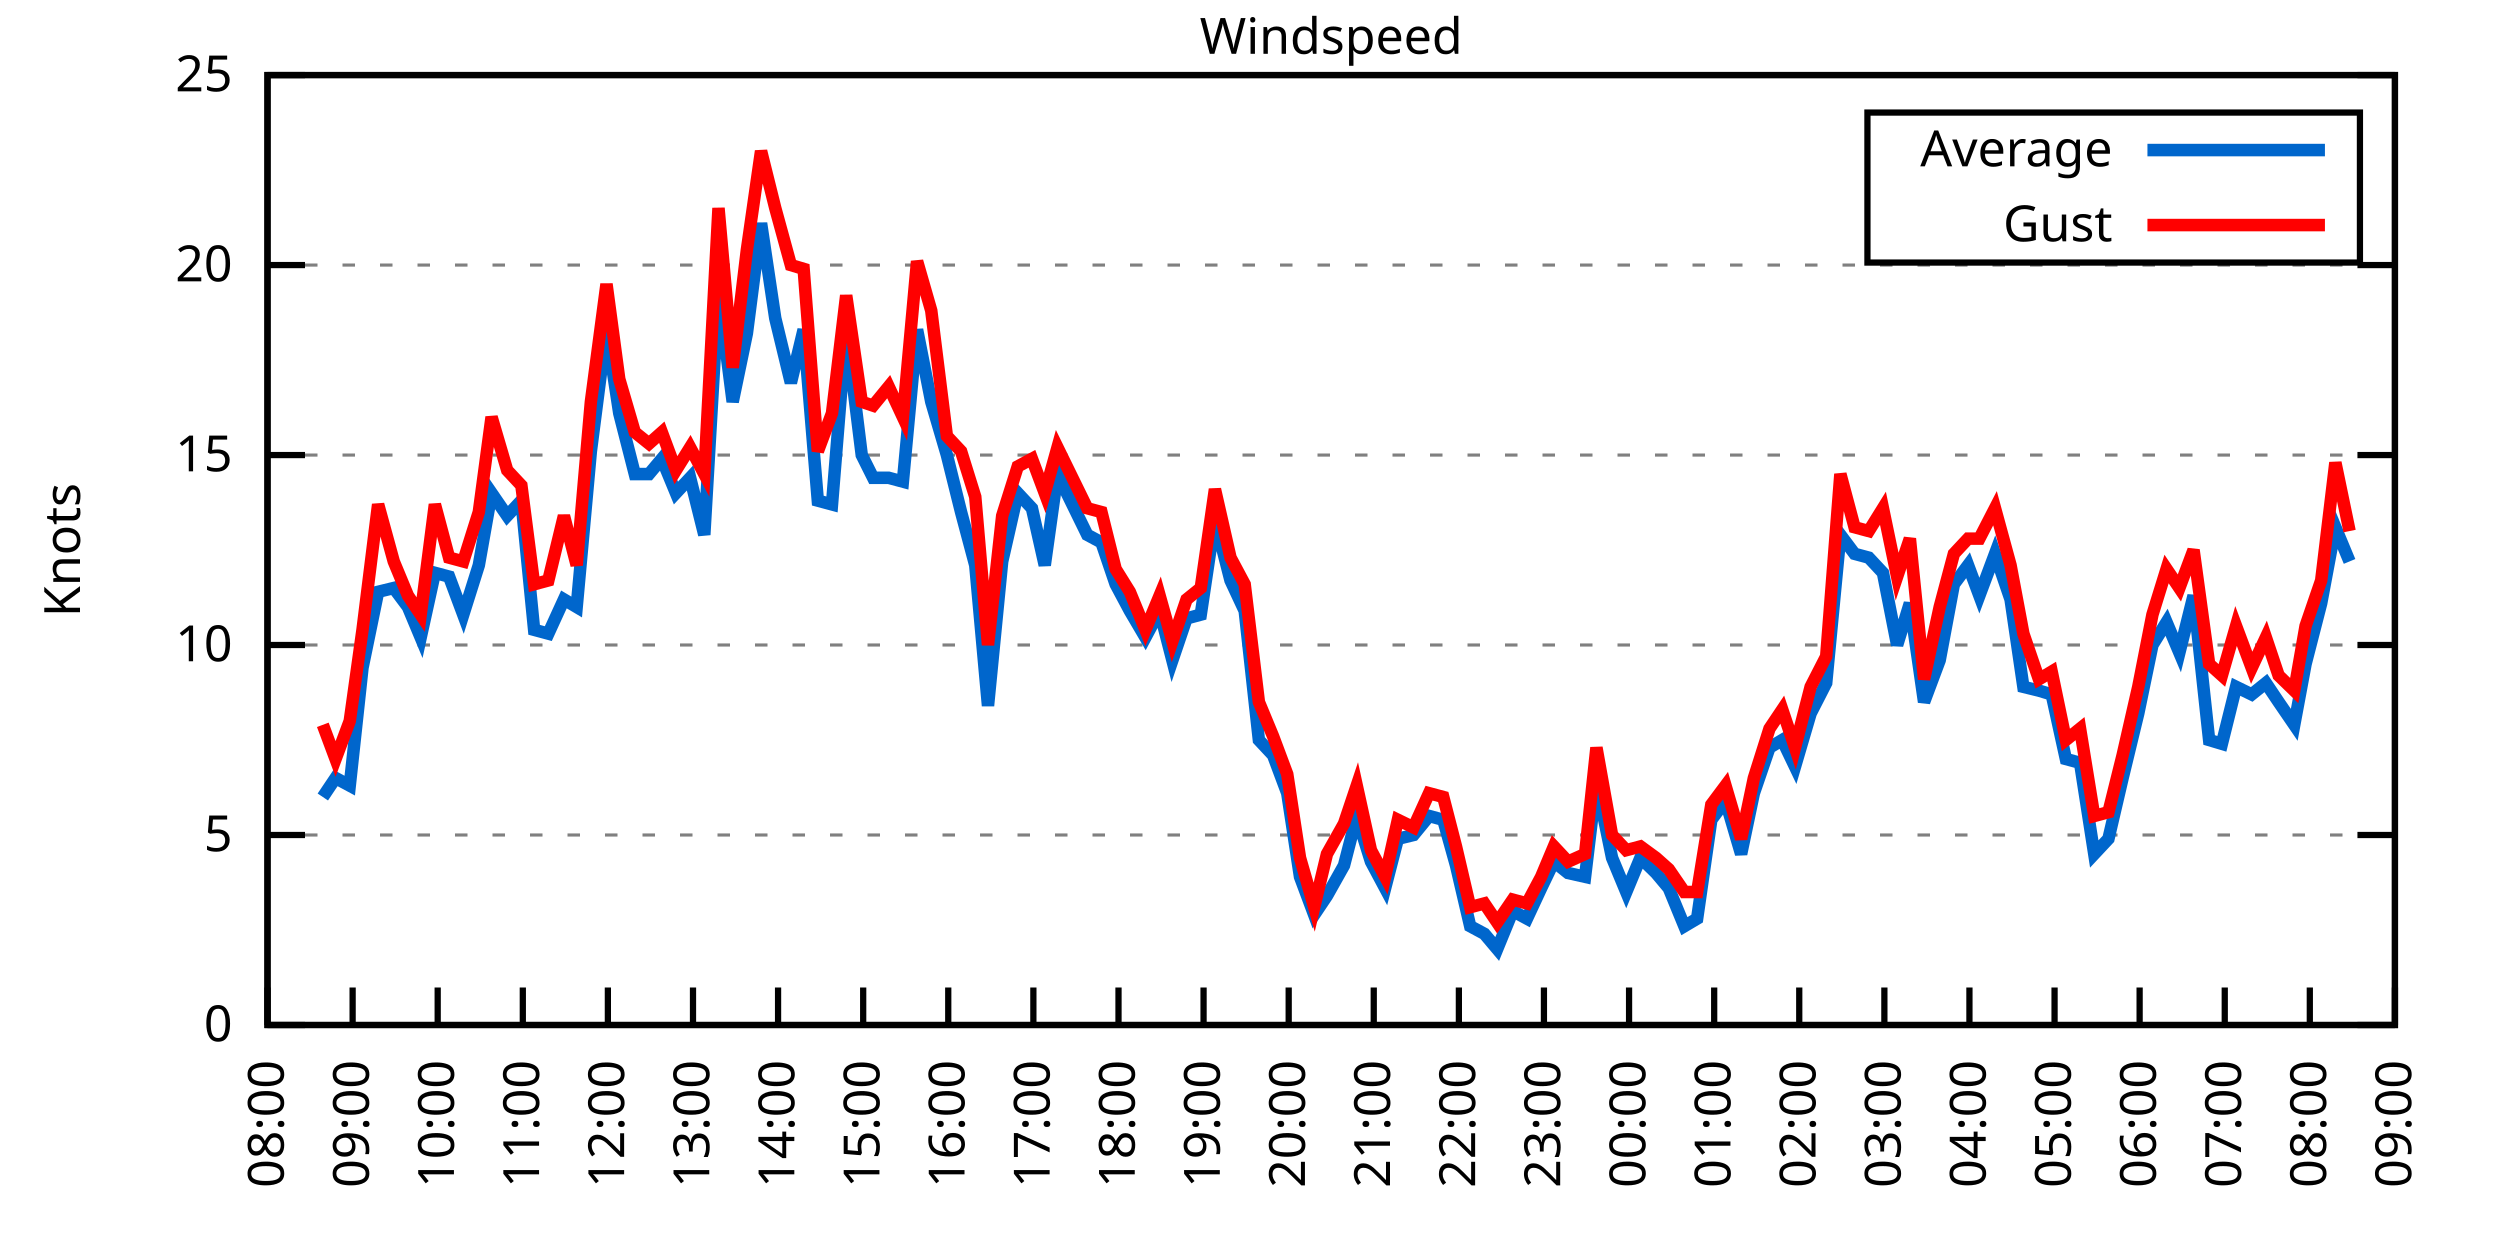
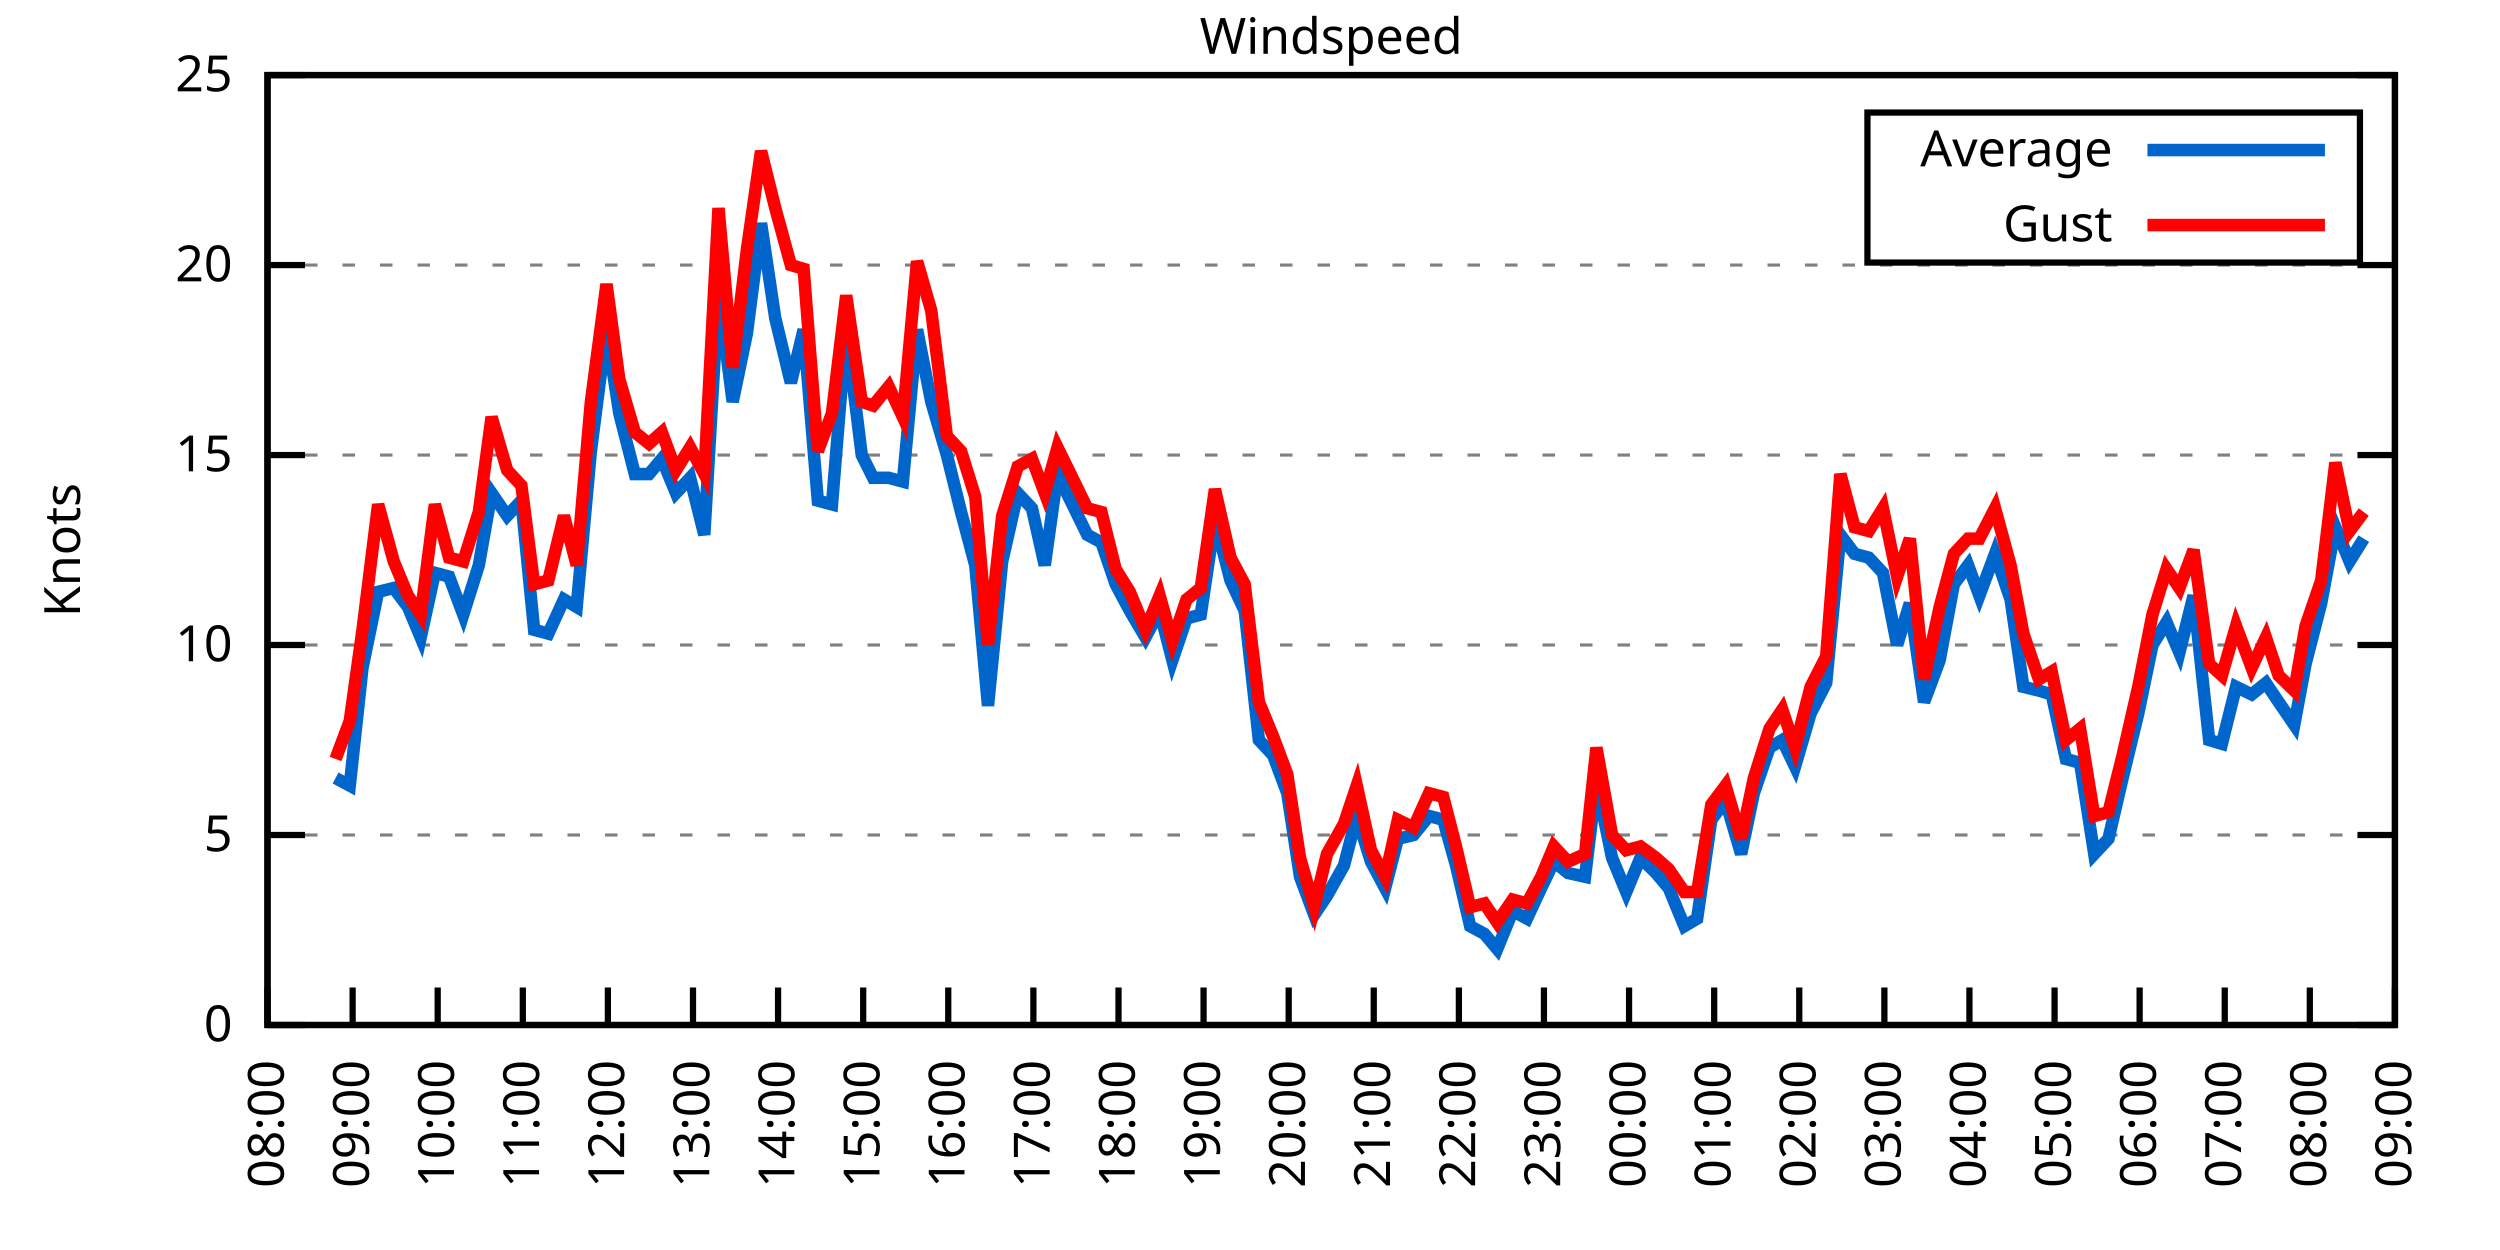
<svg xmlns="http://www.w3.org/2000/svg" xmlns:xlink="http://www.w3.org/1999/xlink" width="400" height="200" viewBox="0 0 400 200">
  <g id="gnuplot_canvas">
    <rect x="0" y="0" width="400" height="200" fill="none" />
    <defs>
      <circle id="gpDot" r="0.5" stroke-width="0.5" stroke="currentColor" />
      <path id="gpPt0" stroke-width="0.333" stroke="currentColor" d="M-1,0 h2 M0,-1 v2" />
      <path id="gpPt1" stroke-width="0.333" stroke="currentColor" d="M-1,-1 L1,1 M1,-1 L-1,1" />
      <path id="gpPt2" stroke-width="0.333" stroke="currentColor" d="M-1,0 L1,0 M0,-1 L0,1 M-1,-1 L1,1 M-1,1 L1,-1" />
      <rect id="gpPt3" stroke-width="0.333" stroke="currentColor" x="-1" y="-1" width="2" height="2" />
      <rect id="gpPt4" stroke-width="0.333" stroke="currentColor" fill="currentColor" x="-1" y="-1" width="2" height="2" />
      <circle id="gpPt5" stroke-width="0.333" stroke="currentColor" cx="0" cy="0" r="1" />
      <use xlink:href="#gpPt5" id="gpPt6" fill="currentColor" stroke="none" />
      <path id="gpPt7" stroke-width="0.333" stroke="currentColor" d="M0,-1.33 L-1.33,0.67 L1.33,0.67 z" />
      <use xlink:href="#gpPt7" id="gpPt8" fill="currentColor" stroke="none" />
      <use xlink:href="#gpPt7" id="gpPt9" stroke="currentColor" transform="rotate(180)" />
      <use xlink:href="#gpPt9" id="gpPt10" fill="currentColor" stroke="none" />
      <use xlink:href="#gpPt3" id="gpPt11" stroke="currentColor" transform="rotate(45)" />
      <use xlink:href="#gpPt11" id="gpPt12" fill="currentColor" stroke="none" />
      <path id="gpPt13" stroke-width="0.333" stroke="currentColor" d="M0,1.330 L1.265,0.411 L0.782,-1.067 L-0.782,-1.076 L-1.265,0.411 z" />
      <use xlink:href="#gpPt13" id="gpPt14" fill="currentColor" stroke="none" />
      <filter id="textbox" filterUnits="objectBoundingBox" x="0" y="0" height="1" width="1">
        <feFlood flood-color="white" flood-opacity="1" result="bgnd" />
        <feComposite in="SourceGraphic" in2="bgnd" operator="atop" />
      </filter>
      <filter id="greybox" filterUnits="objectBoundingBox" x="0" y="0" height="1" width="1">
        <feFlood flood-color="lightgrey" flood-opacity="1" result="grey" />
        <feComposite in="SourceGraphic" in2="grey" operator="atop" />
      </filter>
    </defs>
    <g fill="none" color="white" stroke="currentColor" stroke-width="1.00" stroke-linecap="butt" stroke-linejoin="miter">
</g>
    <g fill="none" color="black" stroke="currentColor" stroke-width="1.00" stroke-linecap="butt" stroke-linejoin="miter">
      <g stroke="none" shape-rendering="crispEdges">
        <polygon fill="rgb(255, 255, 255)" points="42.80,164.00 383.18,164.00 383.18,12.02 42.80,12.02 " />
      </g>
    </g>
    <g fill="none" color="black" stroke="currentColor" stroke-width="1.00" stroke-linecap="butt" stroke-linejoin="miter">
</g>
    <g fill="none" color="black" stroke="black" stroke-width="0.50" stroke-linecap="butt" stroke-linejoin="miter">
</g>
    <g fill="none" color="gray" stroke="currentColor" stroke-width="0.50" stroke-linecap="butt" stroke-linejoin="miter">
      <path stroke="gray" stroke-dasharray="2,4" class="gridline" d="M42.80,164.00 L383.19,164.00  " />
    </g>
    <g fill="none" color="gray" stroke="gray" stroke-width="1.00" stroke-linecap="butt" stroke-linejoin="miter">
</g>
    <g fill="none" color="black" stroke="currentColor" stroke-width="1.00" stroke-linecap="butt" stroke-linejoin="miter">
      <path stroke="black" d="M42.80,164.00 L48.80,164.00 M383.19,164.00 L377.19,164.00  " />
      <g transform="translate(37.20,166.60)" stroke="none" fill="black" font-family="Sans" font-size="8.00" text-anchor="end">
        <text>
          <tspan font-family="Sans"> 0</tspan>
        </text>
      </g>
    </g>
    <g fill="none" color="black" stroke="currentColor" stroke-width="1.00" stroke-linecap="butt" stroke-linejoin="miter">
</g>
    <g fill="none" color="black" stroke="black" stroke-width="0.50" stroke-linecap="butt" stroke-linejoin="miter">
</g>
    <g fill="none" color="gray" stroke="currentColor" stroke-width="0.50" stroke-linecap="butt" stroke-linejoin="miter">
      <path stroke="gray" stroke-dasharray="2,4" class="gridline" d="M42.80,133.60 L383.19,133.60  " />
    </g>
    <g fill="none" color="gray" stroke="gray" stroke-width="1.00" stroke-linecap="butt" stroke-linejoin="miter">
</g>
    <g fill="none" color="black" stroke="currentColor" stroke-width="1.00" stroke-linecap="butt" stroke-linejoin="miter">
      <path stroke="black" d="M42.80,133.60 L48.80,133.60 M383.19,133.60 L377.19,133.60  " />
      <g transform="translate(37.20,136.20)" stroke="none" fill="black" font-family="Sans" font-size="8.00" text-anchor="end">
        <text>
          <tspan font-family="Sans"> 5</tspan>
        </text>
      </g>
    </g>
    <g fill="none" color="black" stroke="currentColor" stroke-width="1.00" stroke-linecap="butt" stroke-linejoin="miter">
</g>
    <g fill="none" color="black" stroke="black" stroke-width="0.50" stroke-linecap="butt" stroke-linejoin="miter">
</g>
    <g fill="none" color="gray" stroke="currentColor" stroke-width="0.50" stroke-linecap="butt" stroke-linejoin="miter">
      <path stroke="gray" stroke-dasharray="2,4" class="gridline" d="M42.80,103.20 L383.19,103.20  " />
    </g>
    <g fill="none" color="gray" stroke="gray" stroke-width="1.00" stroke-linecap="butt" stroke-linejoin="miter">
</g>
    <g fill="none" color="black" stroke="currentColor" stroke-width="1.00" stroke-linecap="butt" stroke-linejoin="miter">
      <path stroke="black" d="M42.80,103.20 L48.80,103.20 M383.19,103.20 L377.19,103.20  " />
      <g transform="translate(37.20,105.80)" stroke="none" fill="black" font-family="Sans" font-size="8.00" text-anchor="end">
        <text>
          <tspan font-family="Sans"> 10</tspan>
        </text>
      </g>
    </g>
    <g fill="none" color="black" stroke="currentColor" stroke-width="1.00" stroke-linecap="butt" stroke-linejoin="miter">
</g>
    <g fill="none" color="black" stroke="black" stroke-width="0.50" stroke-linecap="butt" stroke-linejoin="miter">
</g>
    <g fill="none" color="gray" stroke="currentColor" stroke-width="0.50" stroke-linecap="butt" stroke-linejoin="miter">
      <path stroke="gray" stroke-dasharray="2,4" class="gridline" d="M42.80,72.81 L383.19,72.81  " />
    </g>
    <g fill="none" color="gray" stroke="gray" stroke-width="1.00" stroke-linecap="butt" stroke-linejoin="miter">
</g>
    <g fill="none" color="black" stroke="currentColor" stroke-width="1.00" stroke-linecap="butt" stroke-linejoin="miter">
      <path stroke="black" d="M42.80,72.81 L48.80,72.81 M383.19,72.81 L377.19,72.81  " />
      <g transform="translate(37.20,75.41)" stroke="none" fill="black" font-family="Sans" font-size="8.00" text-anchor="end">
        <text>
          <tspan font-family="Sans"> 15</tspan>
        </text>
      </g>
    </g>
    <g fill="none" color="black" stroke="currentColor" stroke-width="1.00" stroke-linecap="butt" stroke-linejoin="miter">
</g>
    <g fill="none" color="black" stroke="black" stroke-width="0.50" stroke-linecap="butt" stroke-linejoin="miter">
</g>
    <g fill="none" color="gray" stroke="currentColor" stroke-width="0.50" stroke-linecap="butt" stroke-linejoin="miter">
      <path stroke="gray" stroke-dasharray="2,4" class="gridline" d="M42.80,42.41 L383.19,42.41  " />
    </g>
    <g fill="none" color="gray" stroke="gray" stroke-width="1.00" stroke-linecap="butt" stroke-linejoin="miter">
</g>
    <g fill="none" color="black" stroke="currentColor" stroke-width="1.00" stroke-linecap="butt" stroke-linejoin="miter">
      <path stroke="black" d="M42.80,42.41 L48.80,42.41 M383.19,42.41 L377.19,42.41  " />
      <g transform="translate(37.20,45.01)" stroke="none" fill="black" font-family="Sans" font-size="8.00" text-anchor="end">
        <text>
          <tspan font-family="Sans"> 20</tspan>
        </text>
      </g>
    </g>
    <g fill="none" color="black" stroke="currentColor" stroke-width="1.00" stroke-linecap="butt" stroke-linejoin="miter">
</g>
    <g fill="none" color="black" stroke="black" stroke-width="0.50" stroke-linecap="butt" stroke-linejoin="miter">
</g>
    <g fill="none" color="gray" stroke="currentColor" stroke-width="0.50" stroke-linecap="butt" stroke-linejoin="miter">
      <path stroke="gray" stroke-dasharray="2,4" class="gridline" d="M42.80,12.01 L383.19,12.01  " />
    </g>
    <g fill="none" color="gray" stroke="gray" stroke-width="1.00" stroke-linecap="butt" stroke-linejoin="miter">
</g>
    <g fill="none" color="black" stroke="currentColor" stroke-width="1.00" stroke-linecap="butt" stroke-linejoin="miter">
      <path stroke="black" d="M42.80,12.01 L48.80,12.01 M383.19,12.01 L377.19,12.01  " />
      <g transform="translate(37.20,14.61)" stroke="none" fill="black" font-family="Sans" font-size="8.00" text-anchor="end">
        <text>
          <tspan font-family="Sans"> 25</tspan>
        </text>
      </g>
    </g>
    <g fill="none" color="black" stroke="currentColor" stroke-width="1.00" stroke-linecap="butt" stroke-linejoin="miter">
      <path stroke="black" d="M42.80,164.00 L42.80,158.00  " />
      <g transform="translate(45.40,169.60) rotate(270.00)" stroke="none" fill="black" font-family="Sans" font-size="8.00" text-anchor="end">
        <text>
          <tspan font-family="Sans">08:00</tspan>
        </text>
      </g>
    </g>
    <g fill="none" color="black" stroke="currentColor" stroke-width="1.00" stroke-linecap="butt" stroke-linejoin="miter">
      <path stroke="black" d="M56.42,164.00 L56.42,158.00  " />
      <g transform="translate(59.02,169.60) rotate(270.00)" stroke="none" fill="black" font-family="Sans" font-size="8.00" text-anchor="end">
        <text>
          <tspan font-family="Sans">09:00</tspan>
        </text>
      </g>
    </g>
    <g fill="none" color="black" stroke="currentColor" stroke-width="1.00" stroke-linecap="butt" stroke-linejoin="miter">
      <path stroke="black" d="M70.03,164.00 L70.03,158.00  " />
      <g transform="translate(72.63,169.60) rotate(270.00)" stroke="none" fill="black" font-family="Sans" font-size="8.00" text-anchor="end">
        <text>
          <tspan font-family="Sans">10:00</tspan>
        </text>
      </g>
    </g>
    <g fill="none" color="black" stroke="currentColor" stroke-width="1.00" stroke-linecap="butt" stroke-linejoin="miter">
      <path stroke="black" d="M83.65,164.00 L83.65,158.00  " />
      <g transform="translate(86.25,169.60) rotate(270.00)" stroke="none" fill="black" font-family="Sans" font-size="8.00" text-anchor="end">
        <text>
          <tspan font-family="Sans">11:00</tspan>
        </text>
      </g>
    </g>
    <g fill="none" color="black" stroke="currentColor" stroke-width="1.00" stroke-linecap="butt" stroke-linejoin="miter">
      <path stroke="black" d="M97.26,164.00 L97.26,158.00  " />
      <g transform="translate(99.86,169.60) rotate(270.00)" stroke="none" fill="black" font-family="Sans" font-size="8.00" text-anchor="end">
        <text>
          <tspan font-family="Sans">12:00</tspan>
        </text>
      </g>
    </g>
    <g fill="none" color="black" stroke="currentColor" stroke-width="1.00" stroke-linecap="butt" stroke-linejoin="miter">
      <path stroke="black" d="M110.88,164.00 L110.88,158.00  " />
      <g transform="translate(113.48,169.60) rotate(270.00)" stroke="none" fill="black" font-family="Sans" font-size="8.00" text-anchor="end">
        <text>
          <tspan font-family="Sans">13:00</tspan>
        </text>
      </g>
    </g>
    <g fill="none" color="black" stroke="currentColor" stroke-width="1.00" stroke-linecap="butt" stroke-linejoin="miter">
      <path stroke="black" d="M124.49,164.00 L124.49,158.00  " />
      <g transform="translate(127.09,169.60) rotate(270.00)" stroke="none" fill="black" font-family="Sans" font-size="8.00" text-anchor="end">
        <text>
          <tspan font-family="Sans">14:00</tspan>
        </text>
      </g>
    </g>
    <g fill="none" color="black" stroke="currentColor" stroke-width="1.00" stroke-linecap="butt" stroke-linejoin="miter">
      <path stroke="black" d="M138.11,164.00 L138.11,158.00  " />
      <g transform="translate(140.71,169.60) rotate(270.00)" stroke="none" fill="black" font-family="Sans" font-size="8.00" text-anchor="end">
        <text>
          <tspan font-family="Sans">15:00</tspan>
        </text>
      </g>
    </g>
    <g fill="none" color="black" stroke="currentColor" stroke-width="1.00" stroke-linecap="butt" stroke-linejoin="miter">
      <path stroke="black" d="M151.72,164.00 L151.72,158.00  " />
      <g transform="translate(154.32,169.60) rotate(270.00)" stroke="none" fill="black" font-family="Sans" font-size="8.00" text-anchor="end">
        <text>
          <tspan font-family="Sans">16:00</tspan>
        </text>
      </g>
    </g>
    <g fill="none" color="black" stroke="currentColor" stroke-width="1.00" stroke-linecap="butt" stroke-linejoin="miter">
      <path stroke="black" d="M165.34,164.00 L165.34,158.00  " />
      <g transform="translate(167.94,169.60) rotate(270.00)" stroke="none" fill="black" font-family="Sans" font-size="8.00" text-anchor="end">
        <text>
          <tspan font-family="Sans">17:00</tspan>
        </text>
      </g>
    </g>
    <g fill="none" color="black" stroke="currentColor" stroke-width="1.00" stroke-linecap="butt" stroke-linejoin="miter">
      <path stroke="black" d="M178.96,164.00 L178.96,158.00  " />
      <g transform="translate(181.56,169.60) rotate(270.00)" stroke="none" fill="black" font-family="Sans" font-size="8.00" text-anchor="end">
        <text>
          <tspan font-family="Sans">18:00</tspan>
        </text>
      </g>
    </g>
    <g fill="none" color="black" stroke="currentColor" stroke-width="1.00" stroke-linecap="butt" stroke-linejoin="miter">
      <path stroke="black" d="M192.57,164.00 L192.57,158.00  " />
      <g transform="translate(195.17,169.60) rotate(270.00)" stroke="none" fill="black" font-family="Sans" font-size="8.00" text-anchor="end">
        <text>
          <tspan font-family="Sans">19:00</tspan>
        </text>
      </g>
    </g>
    <g fill="none" color="black" stroke="currentColor" stroke-width="1.00" stroke-linecap="butt" stroke-linejoin="miter">
      <path stroke="black" d="M206.19,164.00 L206.19,158.00  " />
      <g transform="translate(208.79,169.60) rotate(270.00)" stroke="none" fill="black" font-family="Sans" font-size="8.00" text-anchor="end">
        <text>
          <tspan font-family="Sans">20:00</tspan>
        </text>
      </g>
    </g>
    <g fill="none" color="black" stroke="currentColor" stroke-width="1.00" stroke-linecap="butt" stroke-linejoin="miter">
      <path stroke="black" d="M219.80,164.00 L219.80,158.00  " />
      <g transform="translate(222.40,169.60) rotate(270.00)" stroke="none" fill="black" font-family="Sans" font-size="8.00" text-anchor="end">
        <text>
          <tspan font-family="Sans">21:00</tspan>
        </text>
      </g>
    </g>
    <g fill="none" color="black" stroke="currentColor" stroke-width="1.00" stroke-linecap="butt" stroke-linejoin="miter">
      <path stroke="black" d="M233.42,164.00 L233.42,158.00  " />
      <g transform="translate(236.02,169.60) rotate(270.00)" stroke="none" fill="black" font-family="Sans" font-size="8.00" text-anchor="end">
        <text>
          <tspan font-family="Sans">22:00</tspan>
        </text>
      </g>
    </g>
    <g fill="none" color="black" stroke="currentColor" stroke-width="1.00" stroke-linecap="butt" stroke-linejoin="miter">
      <path stroke="black" d="M247.03,164.00 L247.03,158.00  " />
      <g transform="translate(249.63,169.60) rotate(270.00)" stroke="none" fill="black" font-family="Sans" font-size="8.00" text-anchor="end">
        <text>
          <tspan font-family="Sans">23:00</tspan>
        </text>
      </g>
    </g>
    <g fill="none" color="black" stroke="currentColor" stroke-width="1.00" stroke-linecap="butt" stroke-linejoin="miter">
      <path stroke="black" d="M260.65,164.00 L260.65,158.00  " />
      <g transform="translate(263.25,169.60) rotate(270.00)" stroke="none" fill="black" font-family="Sans" font-size="8.00" text-anchor="end">
        <text>
          <tspan font-family="Sans">00:00</tspan>
        </text>
      </g>
    </g>
    <g fill="none" color="black" stroke="currentColor" stroke-width="1.00" stroke-linecap="butt" stroke-linejoin="miter">
      <path stroke="black" d="M274.27,164.00 L274.27,158.00  " />
      <g transform="translate(276.87,169.60) rotate(270.00)" stroke="none" fill="black" font-family="Sans" font-size="8.00" text-anchor="end">
        <text>
          <tspan font-family="Sans">01:00</tspan>
        </text>
      </g>
    </g>
    <g fill="none" color="black" stroke="currentColor" stroke-width="1.00" stroke-linecap="butt" stroke-linejoin="miter">
      <path stroke="black" d="M287.88,164.00 L287.88,158.00  " />
      <g transform="translate(290.48,169.60) rotate(270.00)" stroke="none" fill="black" font-family="Sans" font-size="8.00" text-anchor="end">
        <text>
          <tspan font-family="Sans">02:00</tspan>
        </text>
      </g>
    </g>
    <g fill="none" color="black" stroke="currentColor" stroke-width="1.00" stroke-linecap="butt" stroke-linejoin="miter">
      <path stroke="black" d="M301.50,164.00 L301.50,158.00  " />
      <g transform="translate(304.10,169.60) rotate(270.00)" stroke="none" fill="black" font-family="Sans" font-size="8.00" text-anchor="end">
        <text>
          <tspan font-family="Sans">03:00</tspan>
        </text>
      </g>
    </g>
    <g fill="none" color="black" stroke="currentColor" stroke-width="1.00" stroke-linecap="butt" stroke-linejoin="miter">
      <path stroke="black" d="M315.11,164.00 L315.11,158.00  " />
      <g transform="translate(317.71,169.60) rotate(270.00)" stroke="none" fill="black" font-family="Sans" font-size="8.00" text-anchor="end">
        <text>
          <tspan font-family="Sans">04:00</tspan>
        </text>
      </g>
    </g>
    <g fill="none" color="black" stroke="currentColor" stroke-width="1.00" stroke-linecap="butt" stroke-linejoin="miter">
      <path stroke="black" d="M328.73,164.00 L328.73,158.00  " />
      <g transform="translate(331.33,169.60) rotate(270.00)" stroke="none" fill="black" font-family="Sans" font-size="8.00" text-anchor="end">
        <text>
          <tspan font-family="Sans">05:00</tspan>
        </text>
      </g>
    </g>
    <g fill="none" color="black" stroke="currentColor" stroke-width="1.00" stroke-linecap="butt" stroke-linejoin="miter">
      <path stroke="black" d="M342.34,164.00 L342.34,158.00  " />
      <g transform="translate(344.94,169.60) rotate(270.00)" stroke="none" fill="black" font-family="Sans" font-size="8.00" text-anchor="end">
        <text>
          <tspan font-family="Sans">06:00</tspan>
        </text>
      </g>
    </g>
    <g fill="none" color="black" stroke="currentColor" stroke-width="1.00" stroke-linecap="butt" stroke-linejoin="miter">
      <path stroke="black" d="M355.96,164.00 L355.96,158.00  " />
      <g transform="translate(358.56,169.60) rotate(270.00)" stroke="none" fill="black" font-family="Sans" font-size="8.00" text-anchor="end">
        <text>
          <tspan font-family="Sans">07:00</tspan>
        </text>
      </g>
    </g>
    <g fill="none" color="black" stroke="currentColor" stroke-width="1.00" stroke-linecap="butt" stroke-linejoin="miter">
      <path stroke="black" d="M369.57,164.00 L369.57,158.00  " />
      <g transform="translate(372.17,169.60) rotate(270.00)" stroke="none" fill="black" font-family="Sans" font-size="8.00" text-anchor="end">
        <text>
          <tspan font-family="Sans">08:00</tspan>
        </text>
      </g>
    </g>
    <g fill="none" color="black" stroke="currentColor" stroke-width="1.00" stroke-linecap="butt" stroke-linejoin="miter">
      <path stroke="black" d="M383.19,164.00 L383.19,158.00  " />
      <g transform="translate(385.79,169.60) rotate(270.00)" stroke="none" fill="black" font-family="Sans" font-size="8.00" text-anchor="end">
        <text>
          <tspan font-family="Sans">09:00</tspan>
        </text>
      </g>
    </g>
    <g fill="none" color="black" stroke="currentColor" stroke-width="1.00" stroke-linecap="butt" stroke-linejoin="miter">
</g>
    <g fill="none" color="black" stroke="currentColor" stroke-width="1.00" stroke-linecap="butt" stroke-linejoin="miter">
      <path stroke="black" d="M42.80,12.01 L42.80,164.00 L383.19,164.00 L383.19,12.01 L42.80,12.01 Z  " />
    </g>
    <g fill="none" color="black" stroke="currentColor" stroke-width="1.00" stroke-linecap="butt" stroke-linejoin="miter">
</g>
    <g fill="none" color="black" stroke="currentColor" stroke-width="1.00" stroke-linecap="butt" stroke-linejoin="miter">
      <path stroke="black" d="M298.79,42.01 L298.79,18.01 L377.59,18.01 L377.59,42.01 L298.79,42.01 Z  " />
    </g>
    <g id="Windspeed_plot_1">
      <g fill="none" color="white" stroke="black" stroke-width="2.00" stroke-linecap="butt" stroke-linejoin="miter">
</g>
      <g fill="none" color="black" stroke="currentColor" stroke-width="2.00" stroke-linecap="butt" stroke-linejoin="miter">
        <g transform="translate(337.99,26.61)" stroke="none" fill="black" font-family="Sans" font-size="8.00" text-anchor="end">
          <text>
            <tspan font-family="Sans">Average</tspan>
          </text>
        </g>
      </g>
      <g fill="none" color="black" stroke="currentColor" stroke-width="2.00" stroke-linecap="butt" stroke-linejoin="miter">
-         <path stroke="rgb(  0, 102, 204)" d="M343.59,24.01 L371.99,24.01 M51.65,127.52 L53.69,124.48 L55.96,125.70 L58.00,106.85 L60.50,94.69 L63.00,94.08   L65.27,97.12 L67.31,101.99 L69.58,91.65 L71.85,92.26 L74.12,98.34 L76.61,90.44 L78.65,78.89 L81.15,82.53   L83.42,80.10 L85.46,100.77 L87.73,101.38 L90.23,95.91 L92.27,97.12 L94.54,72.20 L97.04,52.74 L99.08,66.12   L101.57,75.85 L103.84,75.85 L105.89,73.41 L108.15,78.89 L110.42,76.45 L112.69,85.57 L114.96,46.66 L117.23,64.29   L119.50,53.35 L121.77,35.72 L124.04,50.92 L126.54,61.25 L128.58,52.74 L130.85,80.10 L133.12,80.71 L135.39,52.74   L137.88,72.81 L139.70,76.45 L142.19,76.45 L144.46,77.06 L146.73,52.74 L149.00,64.29 L151.50,72.81 L153.77,81.93   L156.04,90.44 L158.08,112.93 L160.35,89.83 L162.84,78.89 L165.11,81.32 L167.16,90.44 L169.20,75.85 L173.96,85.57   L176.23,86.79 L178.50,93.48 L180.77,97.73 L183.27,101.99 L185.54,97.73 L187.58,105.64 L189.85,98.95 L192.12,98.34   L194.39,83.14 L196.88,92.87 L199.15,97.73 L201.42,118.40 L203.69,120.83 L205.96,126.91 L208.00,140.29 L210.27,146.37   L212.31,143.33 L215.04,138.47 L217.08,130.56 L219.35,137.86 L221.62,142.11 L223.66,134.21 L226.16,133.60 L228.65,130.56   L230.92,131.17 L232.96,138.47 L235.23,148.19 L237.50,149.41 L239.55,151.84 L242.04,145.76 L244.31,146.98 L246.58,142.11   L248.62,137.86 L250.89,139.68 L253.61,140.29 L255.43,125.09 L257.93,137.25 L260.20,142.72 L262.47,137.25 L264.96,139.68   L267.00,142.11 L269.50,148.19 L271.54,146.98 L273.81,131.17 L276.08,128.13 L278.58,136.64 L280.62,126.91 L283.12,119.62   L285.16,118.40 L287.20,122.66 L289.70,114.15 L292.19,109.28 L294.46,85.57 L296.73,88.61 L299.00,89.22 L301.27,91.65   L303.54,103.20 L305.58,96.52 L307.85,112.32 L310.35,105.64 L312.62,93.48 L314.89,90.44 L316.70,95.30 L319.20,88.61   L321.69,95.91 L323.74,109.89 L326.23,110.50 L328.27,111.11 L330.54,121.44 L332.81,122.05 L335.08,136.64 L337.35,134.21   L339.62,124.48 L342.12,114.15 L344.39,103.20 L346.65,99.56 L348.70,104.42 L350.97,95.30 L353.46,118.40 L355.50,119.01   L357.77,109.89 L360.27,111.11 L362.54,109.28 L364.58,112.32 L367.08,115.97 L368.89,106.24 L371.39,96.52 L373.66,84.36   L375.93,89.83  " />
+         <path stroke="rgb(  0, 102, 204)" d="M343.59,24.01 L371.99,24.01 M53.69,124.48 L55.96,125.70 L58.00,106.85 L60.50,94.69 L63.00,94.08 L65.27,97.12   L67.31,101.99 L69.58,91.65 L71.85,92.26 L74.12,98.34 L76.61,90.44 L78.65,78.89 L81.15,82.53 L83.42,80.10   L85.46,100.77 L87.73,101.38 L90.23,95.91 L92.27,97.12 L94.54,72.20 L97.04,52.74 L99.08,66.12 L101.57,75.85   L103.84,75.85 L105.89,73.41 L108.15,78.89 L110.42,76.45 L112.69,85.57 L114.96,46.66 L117.23,64.29 L119.50,53.35   L121.77,35.72 L124.04,50.92 L126.54,61.25 L128.58,52.74 L130.85,80.10 L133.12,80.71 L135.39,52.74 L137.88,72.81   L139.70,76.45 L142.19,76.45 L144.46,77.06 L146.73,52.74 L149.00,64.29 L151.50,72.81 L153.77,81.93 L156.04,90.44   L158.08,112.93 L160.35,89.83 L162.84,78.89 L165.11,81.32 L167.16,90.44 L169.20,75.85 L173.96,85.57 L176.23,86.79   L178.50,93.48 L180.77,97.73 L183.27,101.99 L185.54,97.73 L187.58,105.64 L189.85,98.95 L192.12,98.34 L194.39,83.14   L196.88,92.87 L199.15,97.73 L201.42,118.40 L203.69,120.83 L205.96,126.91 L208.00,140.29 L210.27,146.37 L212.31,143.33   L215.04,138.47 L217.08,130.56 L219.35,137.86 L221.62,142.11 L223.66,134.21 L226.16,133.60 L228.65,130.56 L230.92,131.17   L232.96,138.47 L235.23,148.19 L237.50,149.41 L239.55,151.84 L242.04,145.76 L244.31,146.98 L246.58,142.11 L248.62,137.86   L250.89,139.68 L253.61,140.29 L255.43,125.09 L257.93,137.25 L260.20,142.72 L262.47,137.25 L264.96,139.68 L267.00,142.11   L269.50,148.19 L271.54,146.98 L273.81,131.17 L276.08,128.13 L278.58,136.64 L280.62,126.91 L283.12,119.62 L285.16,118.40   L287.20,122.66 L289.70,114.15 L292.19,109.28 L294.46,85.57 L296.73,88.61 L299.00,89.22 L301.27,91.65 L303.54,103.20   L305.58,96.52 L307.85,112.32 L310.35,105.64 L312.62,93.48 L314.89,90.44 L316.70,95.30 L319.20,88.61 L321.69,95.91   L323.74,109.89 L326.23,110.50 L328.27,111.11 L330.54,121.44 L332.81,122.05 L335.08,136.64 L337.35,134.21 L339.62,124.48   L342.12,114.15 L344.39,103.20 L346.65,99.56 L348.70,104.42 L350.97,95.30 L353.46,118.40 L355.50,119.01 L357.77,109.89   L360.27,111.11 L362.54,109.28 L364.58,112.32 L367.08,115.97 L368.89,106.24 L371.39,96.52 L373.66,84.36 L375.93,89.83   L378.20,86.18  " />
      </g>
    </g>
    <g id="Windspeed_plot_2">
      <g fill="none" color="black" stroke="currentColor" stroke-width="2.00" stroke-linecap="butt" stroke-linejoin="miter">
        <g transform="translate(337.99,38.61)" stroke="none" fill="black" font-family="Sans" font-size="8.00" text-anchor="end">
          <text>
            <tspan font-family="Sans">Gust</tspan>
          </text>
        </g>
      </g>
      <g fill="none" color="black" stroke="currentColor" stroke-width="2.00" stroke-linecap="butt" stroke-linejoin="miter">
-         <path stroke="rgb(255,   0,   0)" d="M343.59,36.01 L371.99,36.01 M51.65,115.97 L53.69,121.44 L55.96,115.36 L58.00,100.77 L60.50,80.71 L63.00,89.83   L65.27,95.30 L67.31,98.34 L69.58,80.71 L71.85,89.22 L74.12,89.83 L76.61,81.93 L78.65,66.73 L81.15,75.24   L83.42,77.67 L85.46,93.48 L87.73,92.87 L90.23,82.53 L92.27,90.44 L94.54,64.29 L97.04,45.45 L99.08,60.65   L101.57,69.16 L103.84,70.98 L105.89,69.16 L108.15,75.24 L110.42,71.59 L112.69,75.85 L114.96,33.29 L117.23,58.82   L119.50,39.98 L121.77,24.17 L124.04,33.29 L126.54,42.41 L128.58,43.02 L130.85,72.20 L133.12,66.12 L135.39,47.27   L137.88,64.29 L139.70,64.90 L142.19,61.86 L144.46,66.73 L146.73,41.80 L149.00,49.70 L151.50,69.77 L153.77,72.20   L156.04,79.49 L158.08,103.20 L160.35,82.53 L162.84,74.63 L165.11,73.41 L167.16,78.89 L169.20,71.59 L173.96,81.32   L176.23,81.93 L178.50,91.04 L180.77,94.69 L183.27,100.77 L185.54,95.30 L187.58,102.60 L189.85,95.91 L192.12,94.08   L194.39,78.28 L196.88,89.22 L199.15,93.48 L201.42,112.32 L203.69,117.80 L205.96,123.87 L208.00,137.25 L210.27,145.15   L212.31,136.64 L215.04,131.78 L217.08,125.70 L219.35,136.03 L221.62,140.29 L223.66,131.17 L226.16,132.39 L228.65,126.91   L230.92,127.52 L232.96,135.43 L235.23,145.15 L237.50,144.55 L239.55,147.59 L242.04,143.94 L244.31,144.55 L246.58,140.29   L248.62,135.43 L250.89,137.86 L253.61,136.64 L255.43,119.62 L257.93,133.60 L260.20,136.03 L262.47,135.43 L264.96,137.25   L267.00,139.07 L269.50,142.72 L271.54,142.72 L273.81,128.74 L276.08,125.70 L278.58,134.21 L280.62,124.48 L283.12,116.58   L285.16,113.54 L287.20,119.62 L289.70,109.89 L292.19,105.03 L294.46,75.85 L296.73,84.36 L299.00,84.97 L301.27,81.32   L303.54,92.26 L305.58,86.18 L307.85,108.68 L310.35,97.12 L312.62,88.61 L314.89,86.18 L316.70,86.18 L319.20,81.32   L321.69,90.44 L323.74,101.38 L326.23,108.68 L328.27,107.46 L330.54,118.40 L332.81,116.58 L335.08,130.56 L337.35,129.95   L339.62,120.83 L342.12,109.89 L344.39,98.34 L346.65,91.04 L348.70,94.08 L350.97,88.00 L353.46,106.24 L355.50,108.07   L357.77,100.16 L360.27,106.85 L362.54,101.99 L364.58,108.07 L367.08,110.50 L368.89,100.16 L371.39,92.87 L373.66,74.02   L375.93,84.97  " />
+         <path stroke="rgb(255,   0,   0)" d="M343.59,36.01 L371.99,36.01 M53.69,121.44 L55.96,115.36 L58.00,100.77 L60.50,80.71 L63.00,89.83 L65.27,95.30   L67.31,98.34 L69.58,80.71 L71.85,89.22 L74.12,89.83 L76.61,81.93 L78.65,66.73 L81.15,75.24 L83.42,77.67   L85.46,93.48 L87.73,92.87 L90.23,82.53 L92.27,90.44 L94.54,64.29 L97.04,45.45 L99.08,60.65 L101.57,69.16   L103.84,70.98 L105.89,69.16 L108.15,75.24 L110.42,71.59 L112.69,75.85 L114.96,33.29 L117.23,58.82 L119.50,39.98   L121.77,24.17 L124.04,33.29 L126.54,42.41 L128.58,43.02 L130.85,72.20 L133.12,66.12 L135.39,47.27 L137.88,64.29   L139.70,64.90 L142.19,61.86 L144.46,66.73 L146.73,41.80 L149.00,49.70 L151.50,69.77 L153.77,72.20 L156.04,79.49   L158.08,103.20 L160.35,82.53 L162.84,74.63 L165.11,73.41 L167.16,78.89 L169.20,71.59 L173.96,81.32 L176.23,81.93   L178.50,91.04 L180.77,94.69 L183.27,100.77 L185.54,95.30 L187.58,102.60 L189.85,95.91 L192.12,94.08 L194.39,78.28   L196.88,89.22 L199.15,93.48 L201.42,112.32 L203.69,117.80 L205.96,123.87 L208.00,137.25 L210.27,145.15 L212.31,136.64   L215.04,131.78 L217.08,125.70 L219.35,136.03 L221.62,140.29 L223.66,131.17 L226.16,132.39 L228.65,126.91 L230.92,127.52   L232.96,135.43 L235.23,145.15 L237.50,144.55 L239.55,147.59 L242.04,143.94 L244.31,144.55 L246.58,140.29 L248.62,135.43   L250.89,137.86 L253.61,136.64 L255.43,119.62 L257.93,133.60 L260.20,136.03 L262.47,135.43 L264.96,137.25 L267.00,139.07   L269.50,142.72 L271.54,142.72 L273.81,128.74 L276.08,125.70 L278.58,134.21 L280.62,124.48 L283.12,116.58 L285.16,113.54   L287.20,119.62 L289.70,109.89 L292.19,105.03 L294.46,75.85 L296.73,84.36 L299.00,84.97 L301.27,81.32 L303.54,92.26   L305.58,86.18 L307.85,108.68 L310.35,97.12 L312.62,88.61 L314.89,86.18 L316.70,86.18 L319.20,81.32 L321.69,90.44   L323.74,101.38 L326.23,108.68 L328.27,107.46 L330.54,118.40 L332.81,116.58 L335.08,130.56 L337.35,129.95 L339.62,120.83   L342.12,109.89 L344.39,98.34 L346.65,91.04 L348.70,94.08 L350.97,88.00 L353.46,106.24 L355.50,108.07 L357.77,100.16   L360.27,106.85 L362.54,101.99 L364.58,108.07 L367.08,110.50 L368.89,100.16 L371.39,92.87 L373.66,74.02 L375.93,84.97   L378.20,81.93  " />
      </g>
    </g>
    <g fill="none" color="black" stroke="currentColor" stroke-width="2.00" stroke-linecap="butt" stroke-linejoin="miter">
</g>
    <g fill="none" color="black" stroke="black" stroke-width="1.00" stroke-linecap="butt" stroke-linejoin="miter">
</g>
    <g fill="none" color="black" stroke="currentColor" stroke-width="1.00" stroke-linecap="butt" stroke-linejoin="miter">
      <path stroke="black" d="M42.80,12.01 L42.80,164.00 L383.19,164.00 L383.19,12.01 L42.80,12.01 Z  " />
      <g transform="translate(12.80,88.01) rotate(270.00)" stroke="none" fill="black" font-family="Sans" font-size="8.00" text-anchor="middle">
        <text>
          <tspan font-family="Sans">Knots</tspan>
        </text>
      </g>
    </g>
    <g fill="none" color="black" stroke="currentColor" stroke-width="1.00" stroke-linecap="butt" stroke-linejoin="miter">
</g>
    <g fill="none" color="black" stroke="currentColor" stroke-width="1.00" stroke-linecap="butt" stroke-linejoin="miter">
      <g transform="translate(212.99,8.61)" stroke="none" fill="black" font-family="Sans" font-size="8.00" text-anchor="middle">
        <text>
          <tspan font-family="Sans">Windspeed</tspan>
        </text>
      </g>
    </g>
    <g fill="none" color="black" stroke="currentColor" stroke-width="1.00" stroke-linecap="butt" stroke-linejoin="miter">
</g>
  </g>
</svg>
